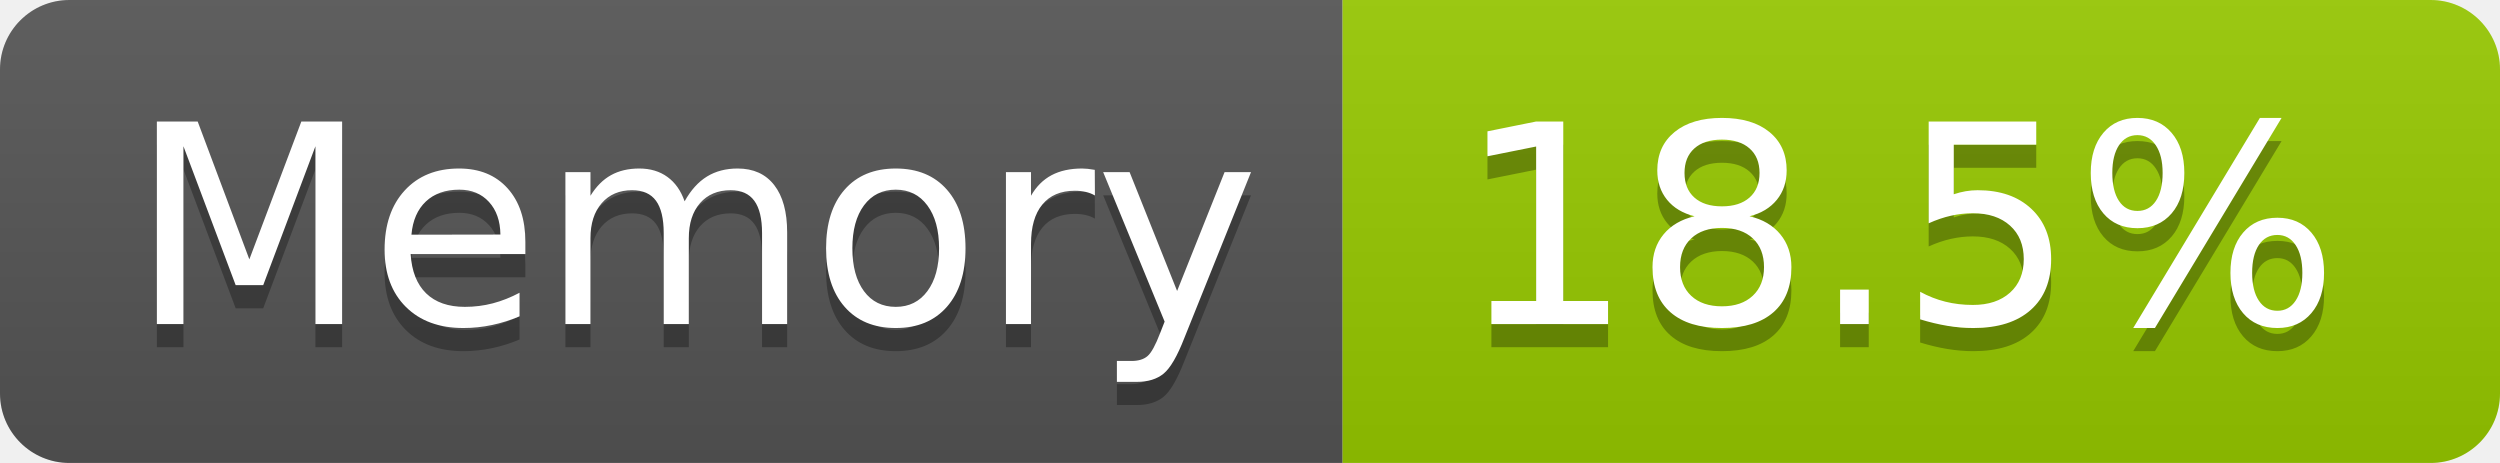
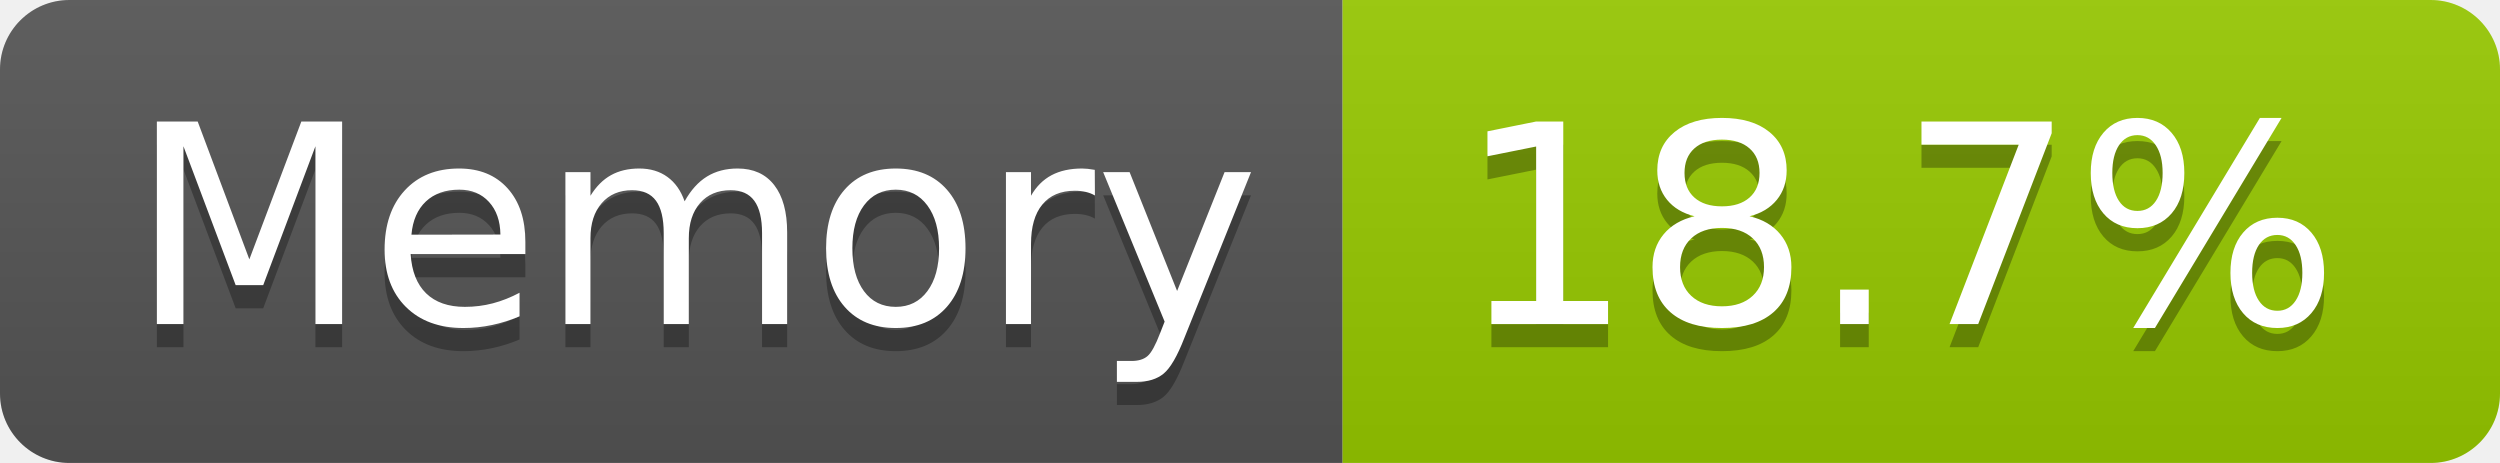
- <svg xmlns="http://www.w3.org/2000/svg" width="108" height="20" role="img" aria-label="Memory: 18.5%">
+ <svg xmlns="http://www.w3.org/2000/svg" width="108" height="20" role="img" aria-label="Memory: 18.7%">
  <linearGradient id="s" x2="0" y2="100%">
    <stop offset="0" stop-color="#bbb" stop-opacity=".1" />
    <stop offset="1" stop-opacity=".1" />
  </linearGradient>
  <clipPath id="r">
    <rect width="108" height="20" rx="3" fill="#fff" />
  </clipPath>
  <g clip-path="url(#r)">
    <rect width="58" height="20" fill="#555" />
    <rect x="58" width="50" height="20" fill="#97ca00" />
    <rect width="108" height="20" fill="url(#s)" />
  </g>
  <g fill="#fff" text-anchor="middle" font-family="Verdana,Geneva,DejaVu Sans,sans-serif" text-rendering="geometricPrecision" font-size="120">
    <text aria-hidden="true" x="300" y="150" fill="#010101" fill-opacity=".3" transform="scale(.1)" textLength="466">Memory</text>
    <text x="300" y="140" transform="scale(.1)" fill="#fff" textLength="466">Memory</text>
-     <text aria-hidden="true" x="820" y="150" fill="#010101" fill-opacity=".3" transform="scale(.1)" textLength="390">18.5%</text>
-     <text x="820" y="140" transform="scale(.1)" fill="#fff" textLength="390">18.5%</text>
+     <text aria-hidden="true" x="820" y="150" fill="#010101" fill-opacity=".3" transform="scale(.1)" textLength="390">18.7%</text>
+     <text x="820" y="140" transform="scale(.1)" fill="#fff" textLength="390">18.7%</text>
  </g>
</svg>
